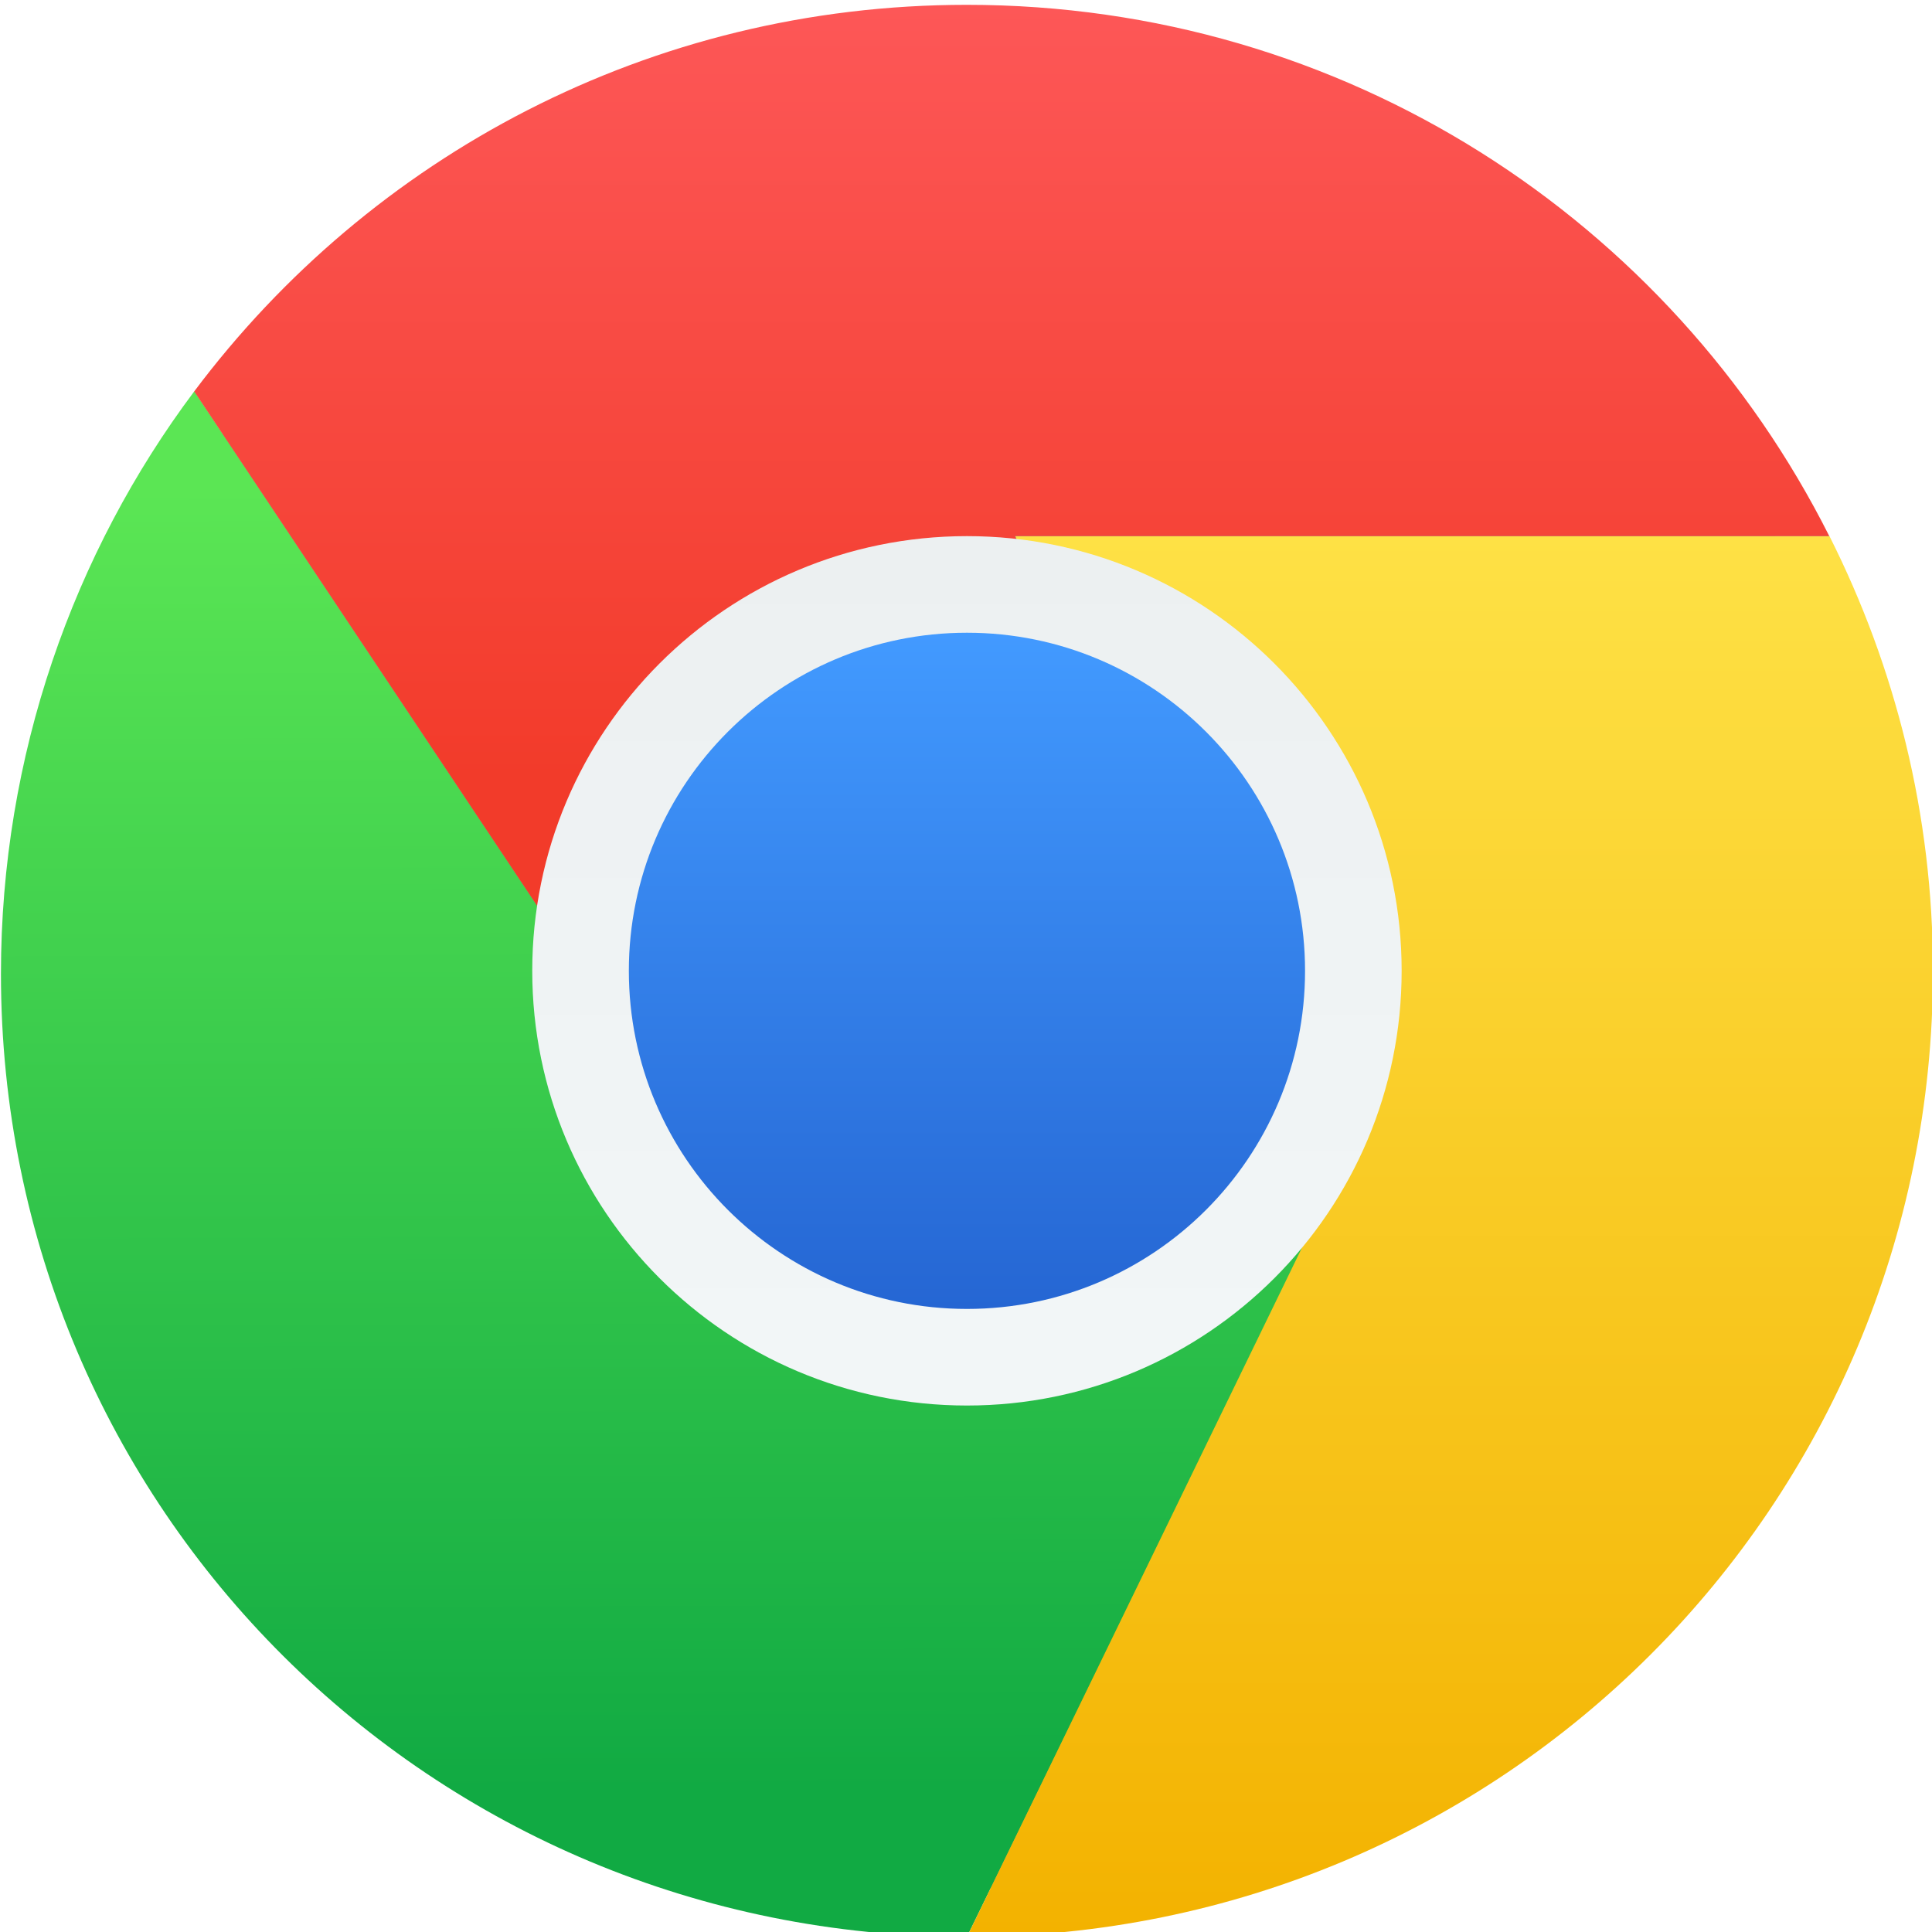
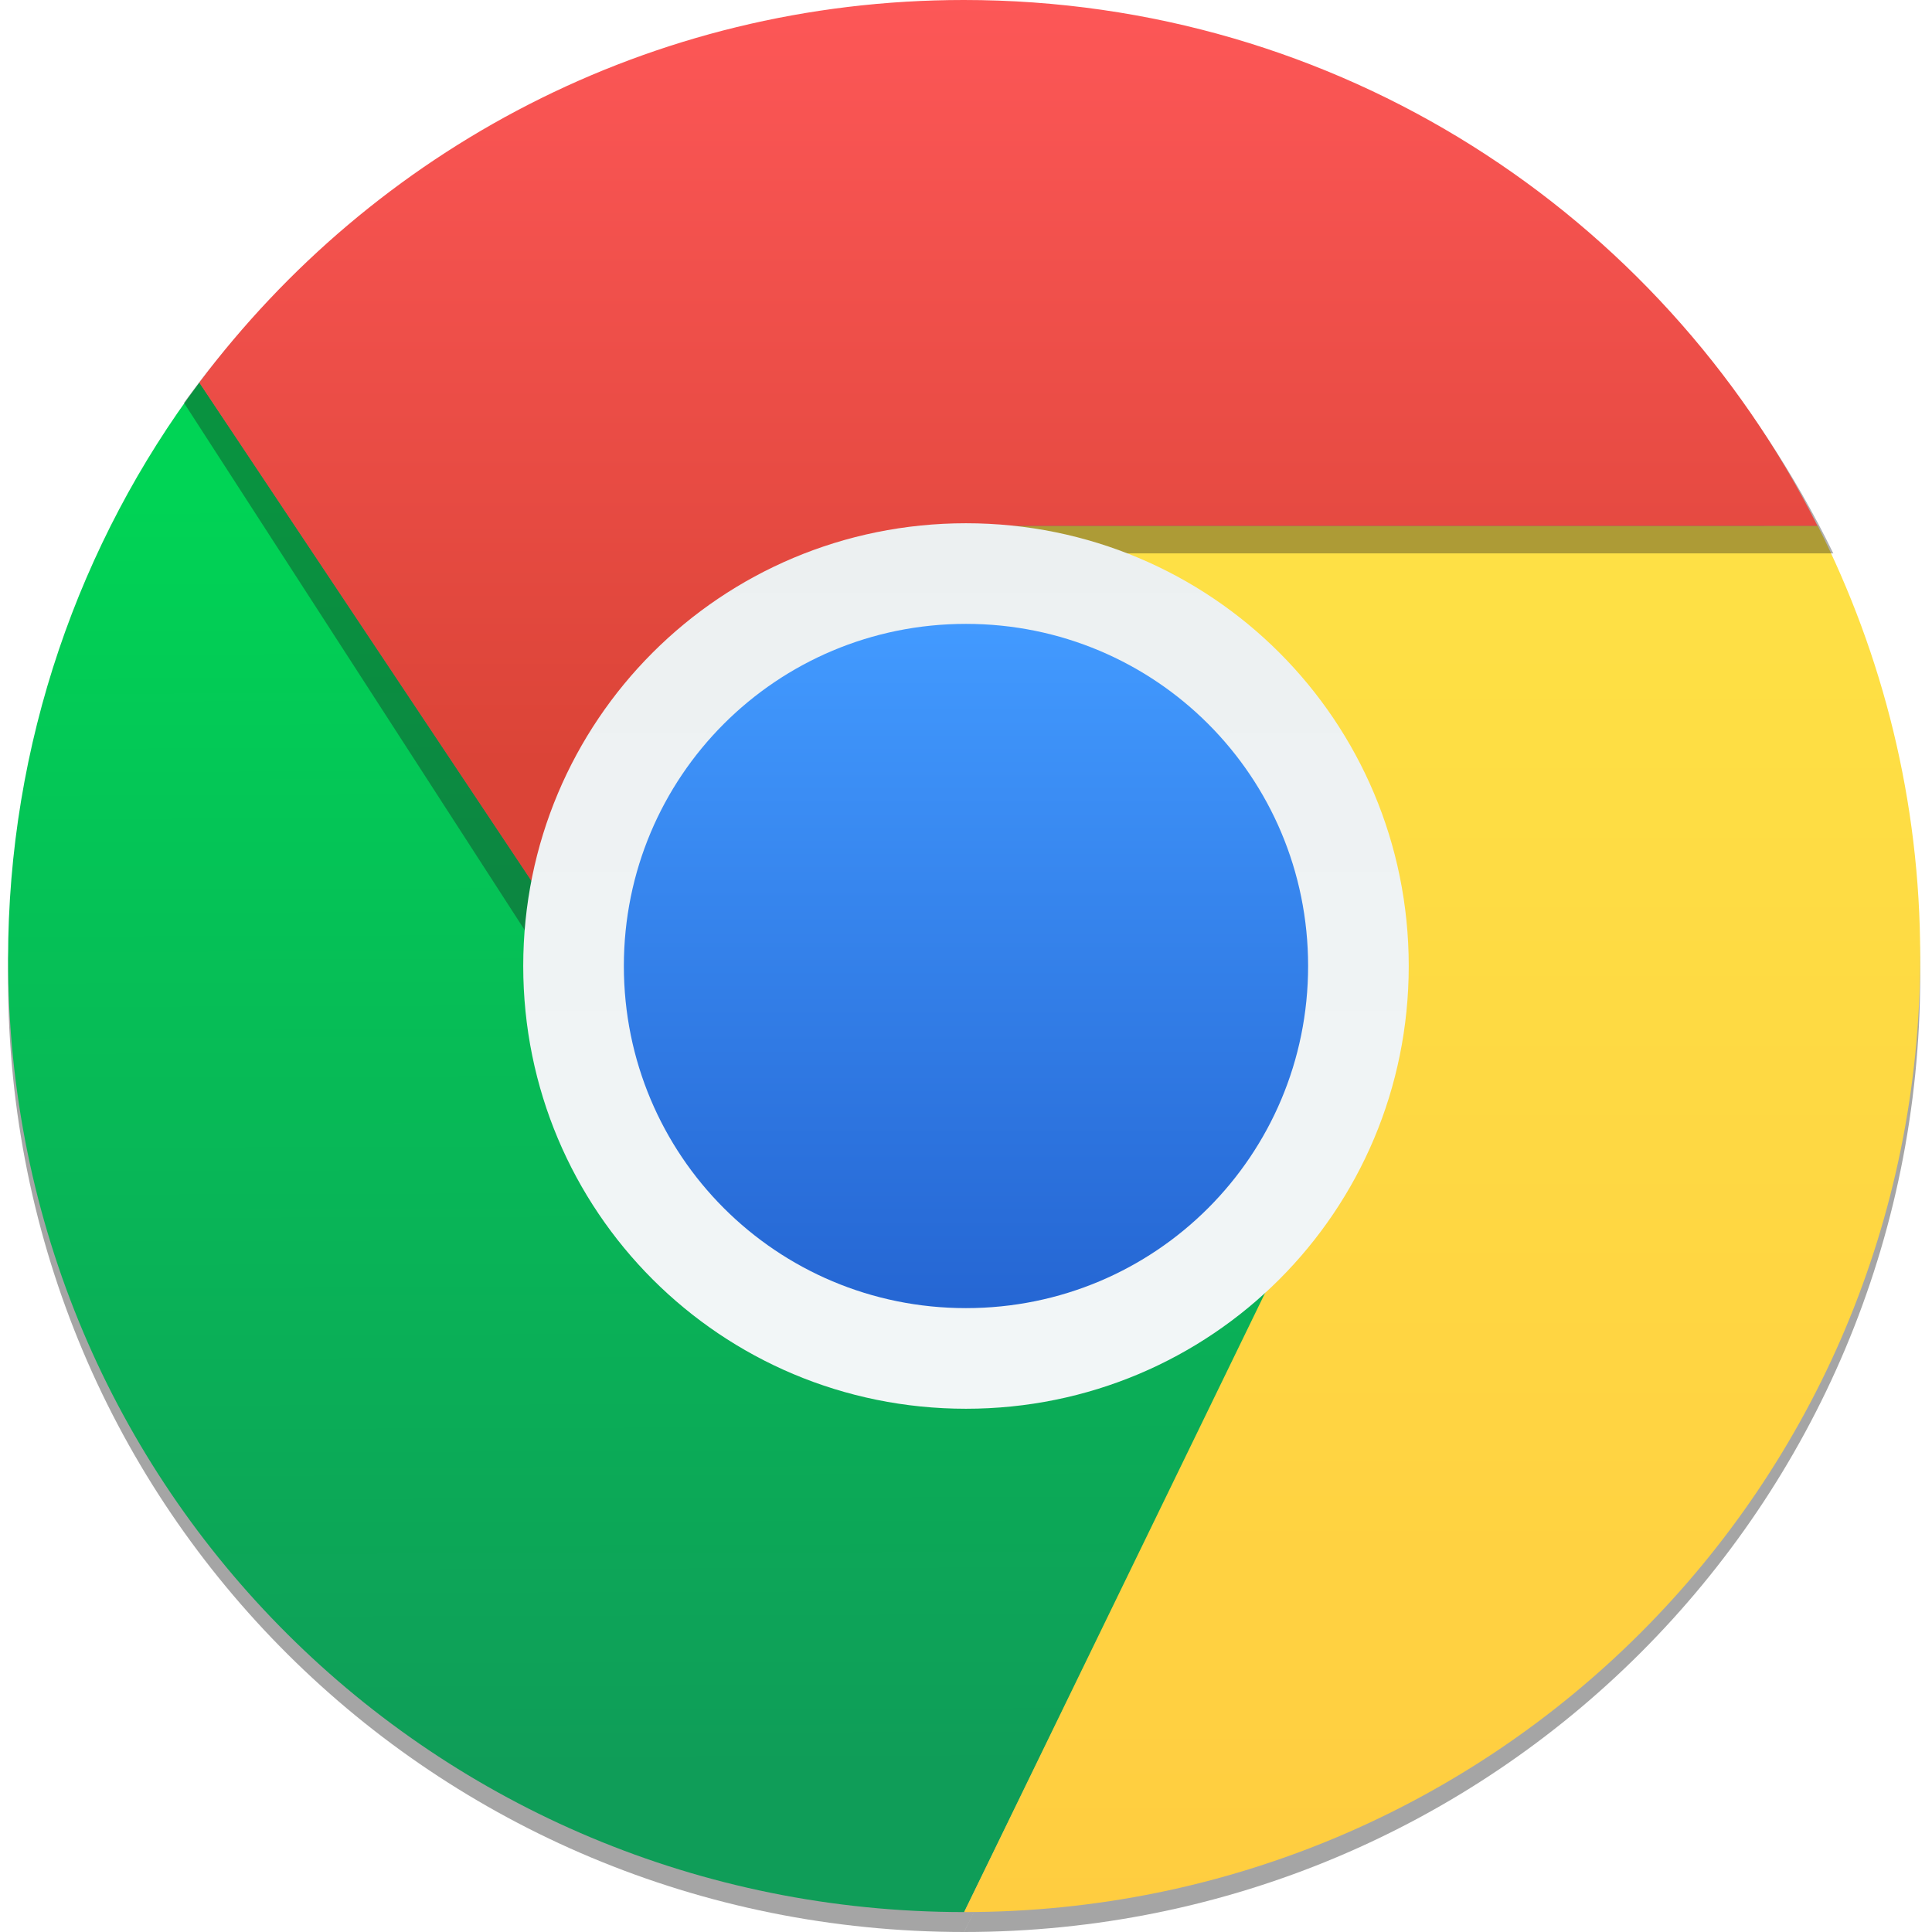
<svg xmlns="http://www.w3.org/2000/svg" xmlns:xlink="http://www.w3.org/1999/xlink" width="48" height="48" id="svg5453" version="1.1">
  <defs id="defs5455">
+     <linearGradient id="linearGradient5338">
+       <stop id="stop5340" offset="0" style="stop-color:#ffcd40;stop-opacity:1" />
+       <stop id="stop5342" offset="1" style="stop-color:#fee145;stop-opacity:1" />
+     </linearGradient>
+     <linearGradient id="linearGradient5332">
+       <stop id="stop5334" offset="0" style="stop-color:#db4437;stop-opacity:1" />
+       <stop id="stop5336" offset="1" style="stop-color:#fd5757;stop-opacity:1" />
+     </linearGradient>
+     <linearGradient id="linearGradient5326">
+       <stop style="stop-color:#0f9d58;stop-opacity:1" offset="0" id="stop5328" />
+       <stop style="stop-color:#00d455;stop-opacity:1" offset="1" id="stop5330" />
+     </linearGradient>
    <linearGradient id="linearGradient4185">
      <stop style="stop-color:#f2f6f7;stop-opacity:1" offset="0" id="stop4187" />
      <stop style="stop-color:#ecf0f1;stop-opacity:1" offset="1" id="stop4189" />
    </linearGradient>
    <linearGradient id="linearGradient4158">
      <stop id="stop4160" offset="0" style="stop-color:#11aa43;stop-opacity:1" />
      <stop id="stop4162" offset="1" style="stop-color:#5be654;stop-opacity:1" />
    </linearGradient>
    <linearGradient id="linearGradient4401">
      <stop style="stop-color:#2566d3;stop-opacity:1" offset="0" id="stop4403" />
      <stop style="stop-color:#429aff;stop-opacity:1" offset="1" id="stop4405" />
    </linearGradient>
    <linearGradient id="linearGradient4257">
      <stop style="stop-color:#f23b2a;stop-opacity:1" offset="0" id="stop4259" />
      <stop style="stop-color:#fd5757;stop-opacity:1" offset="1" id="stop4261" />
    </linearGradient>
    <linearGradient id="linearGradient4249">
      <stop style="stop-color:#79a8ca;stop-opacity:1" offset="0" id="stop4251" />
      <stop style="stop-color:#9ecbda;stop-opacity:1" offset="1" id="stop4253" />
    </linearGradient>
    <linearGradient id="linearGradient4230">
      <stop style="stop-color:#f3b200;stop-opacity:1" offset="0" id="stop4232" />
      <stop style="stop-color:#fee145;stop-opacity:1" offset="1" id="stop4234" />
    </linearGradient>
-     <linearGradient xlink:href="#linearGradient4230" id="linearGradient4236" x1="36" y1="44" x2="36" y2="15" gradientUnits="userSpaceOnUse" />
-     <linearGradient xlink:href="#linearGradient4158" id="linearGradient4255" x1="12.083" y1="40.935" x2="12" y2="13.938" gradientUnits="userSpaceOnUse" gradientTransform="translate(384.5714,499.8605)" />
-     <linearGradient xlink:href="#linearGradient4257" id="linearGradient4263" x1="23.004" y1="20" x2="23.004" y2="4" gradientUnits="userSpaceOnUse" gradientTransform="translate(384.5675,499.798)" />
-     <linearGradient xlink:href="#linearGradient4401" id="linearGradient4407" x1="408.571" y1="530.798" x2="408.571" y2="516.798" gradientUnits="userSpaceOnUse" />
-     <linearGradient xlink:href="#linearGradient4249" id="linearGradient4161" x1="409.571" y1="543.798" x2="409.571" y2="502.798" gradientUnits="userSpaceOnUse" gradientTransform="matrix(0.95,0,0,0.95,20.42857,26.1899)" />
-     <linearGradient xlink:href="#linearGradient4185" id="linearGradient4191" x1="408.571" y1="531.798" x2="408.571" y2="514.798" gradientUnits="userSpaceOnUse" />
+     <linearGradient xlink:href="#linearGradient5338" id="linearGradient4236" x1="36" y1="44" x2="36" y2="15" gradientUnits="userSpaceOnUse" gradientTransform="matrix(1.187629,0,0,1.187629,380.0209,495.0475)" />
+     <linearGradient xlink:href="#linearGradient5326" id="linearGradient4255" x1="12.083" y1="40.935" x2="12" y2="13.938" gradientUnits="userSpaceOnUse" gradientTransform="matrix(1.187629,0,0,1.187629,380.0209,495.1217)" />
+     <linearGradient xlink:href="#linearGradient5332" id="linearGradient4263" x1="23.004" y1="20" x2="23.004" y2="4" gradientUnits="userSpaceOnUse" gradientTransform="matrix(1.187629,0,0,1.187629,380.0163,495.0475)" />
+     <linearGradient xlink:href="#linearGradient4401" id="linearGradient4407" x1="408.571" y1="530.798" x2="408.571" y2="516.798" gradientUnits="userSpaceOnUse" gradientTransform="matrix(1.214286,0,0,1.214286,-87.55115,-112.2425)" />
+     <linearGradient xlink:href="#linearGradient4249" id="linearGradient4161" x1="409.571" y1="543.798" x2="409.571" y2="502.798" gradientUnits="userSpaceOnUse" gradientTransform="matrix(1.128247,0,0,1.128247,-52.44565,-67.42316)" />
+     <linearGradient xlink:href="#linearGradient4185" id="linearGradient4191" x1="408.571" y1="531.798" x2="408.571" y2="514.798" gradientUnits="userSpaceOnUse" gradientTransform="matrix(1.222222,0,0,1.222222,-90.79366,-116.3995)" />
+     <clipPath id="clipPath4643" clipPathUnits="userSpaceOnUse">
+       <g id="g4645">
+         <rect style="opacity:1;fill:url(#linearGradient4661);fill-opacity:1;stroke:none" id="rect4647" width="45.6" height="45.6" x="385.795" y="501.118" ry="22.8" />
+         <path style="opacity:0.8;fill:#649cc1;fill-opacity:1" d="m 409.163,512.757 c -0.314,0 -0.567,0.253 -0.567,0.567 0,0.314 0.253,0.567 0.567,0.567 l 20.466,0 c 0.041,0 0.078,-0.015 0.117,-0.023 l 0.278,-0.75 -1.028,-0.361 z" id="path4649" />
+         <path style="opacity:1;fill:url(#linearGradient4663);fill-opacity:1;fill-rule:evenodd;stroke:none;stroke-width:1px;stroke-linecap:butt;stroke-linejoin:miter;stroke-opacity:1" d="m 389.4,509.518 c -3.005,4.008 -4.805,9.058 -4.805,14.475 0,13.296 10.704,23.925 24,23.925 l 8.4,-17.205 -15.6,-3.195 z" id="path4651" />
+         <path style="fill:url(#linearGradient4665);fill-opacity:1;fill-rule:evenodd;stroke:none;stroke-width:1px;stroke-linecap:butt;stroke-linejoin:miter;stroke-opacity:1" d="m 409.795,513.118 7.2,17.52 -8.4,17.28 c 13.296,0 24,-10.704 24,-24 0,-3.894 -0.938,-7.554 -2.571,-10.8 z" id="path4653" />
+         <path style="fill:url(#linearGradient4667);fill-opacity:1;fill-rule:evenodd;stroke:none;stroke-width:1px;stroke-linecap:butt;stroke-linejoin:miter;stroke-opacity:1" d="m 408.591,499.918 c -7.879,0 -14.825,3.776 -19.195,9.605 l 11.995,17.995 15.6,3.12 -7.2,-17.52 20.229,0 c -3.942,-7.836 -12.027,-13.2 -21.429,-13.2 z" id="path4655" />
+         <path id="path4657" d="m 408.595,513.118 0,0 c 5.983,0 10.8,4.817 10.8,10.8 0,5.983 -4.817,10.8 -10.8,10.8 l 0,0 c -5.983,0 -10.8,-4.817 -10.8,-10.8 0,-5.983 4.817,-10.8 10.8,-10.8 z" style="opacity:1;fill:url(#linearGradient4669);fill-opacity:1;stroke:none" />
+         <path style="opacity:1;fill:url(#linearGradient4671);fill-opacity:1;stroke:none" d="m 408.595,515.518 10e-6,0 c 4.654,0 8.4,3.746 8.4,8.4 l 0,0 c 0,4.654 -3.746,8.4 -8.4,8.4 l -10e-6,0 c -4.654,0 -8.4,-3.746 -8.4,-8.4 l 0,0 c 0,-4.654 3.746,-8.4 8.4,-8.4 z" id="path4659" />
+       </g>
+     </clipPath>
+     <linearGradient y2="502.798" x2="409.571" y1="543.798" x1="409.571" gradientTransform="matrix(1.14,0,0,1.14,-57.176,-73.21172)" gradientUnits="userSpaceOnUse" id="linearGradient4661" xlink:href="#linearGradient4249" />
+     <linearGradient y2="13.938" x2="12" y1="40.935" x1="12.083" gradientTransform="matrix(1.2,0,0,1.2,379.7954,495.193)" gradientUnits="userSpaceOnUse" id="linearGradient4663" xlink:href="#linearGradient4158" />
+     <linearGradient y2="15" x2="36" y1="44" x1="36" gradientTransform="matrix(1.2,0,0,1.2,379.7954,495.118)" gradientUnits="userSpaceOnUse" id="linearGradient4665" xlink:href="#linearGradient4230" />
+     <linearGradient y2="4" x2="23.004" y1="20" x1="23.004" gradientTransform="matrix(1.2,0,0,1.2,379.7907,495.118)" gradientUnits="userSpaceOnUse" id="linearGradient4667" xlink:href="#linearGradient4257" />
+     <linearGradient y2="514.798" x2="408.571" y1="531.798" x1="408.571" gradientTransform="matrix(1.2,0,0,1.2,-81.69029,-104.6396)" gradientUnits="userSpaceOnUse" id="linearGradient4669" xlink:href="#linearGradient4185" />
+     <linearGradient y2="516.798" x2="408.571" y1="530.798" x1="408.571" gradientTransform="matrix(1.2,0,0,1.2,-81.69029,-104.6396)" gradientUnits="userSpaceOnUse" id="linearGradient4671" xlink:href="#linearGradient4401" />
+     <circle id="a" cy="96" cx="96" r="88" />
+     <defs id="defs4774">
+       <path id="m" d="m 21.97,8 0,40.34 L 61.36,116 96,56 l 88,0 0,-48 z" />
+     </defs>
+     <clipPath id="n">
+       <use y="0" x="0" style="overflow:visible" width="100%" overflow="visible" xlink:href="#m" height="100%" id="use4778" />
+     </clipPath>
+     <defs id="defs4753">
+       <path id="i" d="m 96,56 34.65,60 -38.88,68 92.23,0 0,-128 z" />
+     </defs>
+     <clipPath id="j">
+       <use y="0" x="0" style="overflow:visible" width="100%" overflow="visible" xlink:href="#i" height="100%" id="use4757" />
+     </clipPath>
+     <defs id="defs4728">
+       <path id="e" d="m 8,184 83.77,0 38.88,-38.88 0,-29.12 -69.29,0 L 8,24.48 Z" />
+     </defs>
+     <clipPath id="f">
+       <use y="0" x="0" style="overflow:visible" width="100%" overflow="visible" xlink:href="#e" height="100%" id="use4732" />
+     </clipPath>
+     <linearGradient id="d" y2="130.33" gradientUnits="userSpaceOnUse" y1="164.5" x2="52.538" x1="110.87">
+       <stop stop-color="#055524" stop-opacity=".4" offset="0" id="stop4718" />
+       <stop stop-color="#055524" stop-opacity="0" offset=".33" id="stop4720" />
+     </linearGradient>
+     <linearGradient id="c" y2="44.354" gradientUnits="userSpaceOnUse" y1="75.021" x2="81.837" x1="29.337">
+       <stop stop-color="#A52714" stop-opacity=".6" offset="0" id="stop4705" />
+       <stop stop-color="#A52714" stop-opacity="0" offset=".66" id="stop4707" />
+     </linearGradient>
+     <linearGradient x1="121.86" x2="136.55" y1="49.804" gradientUnits="userSpaceOnUse" y2="114.13" id="g">
+       <stop id="stop4739" offset="0" stop-opacity=".3" stop-color="#EA6100" />
+       <stop id="stop4741" offset=".66" stop-opacity="0" stop-color="#EA6100" />
+     </linearGradient>
+     <clipPath clipPathUnits="userSpaceOnUse" id="clipPath5672">
+       <g id="g5674">
+         <path id="path5676" d="m 389.527,509.794 c -2.974,3.967 -4.755,8.964 -4.755,14.326 0,13.159 10.594,23.678 23.753,23.678 l 8.313,-17.028 -15.439,-3.162 z" style="opacity:1;fill:#000000;fill-opacity:0.353;fill-rule:evenodd;stroke:none;stroke-width:1px;stroke-linecap:butt;stroke-linejoin:miter;stroke-opacity:1" />
+         <rect style="opacity:1;fill:url(#linearGradient5696);fill-opacity:1;stroke:none" id="rect5678" width="45.13" height="45.13" x="385.959" y="500.986" ry="22.565" />
+         <path style="opacity:0.8;fill:#649cc1;fill-opacity:1" d="m 409.085,512.505 c -0.311,0 -0.561,0.251 -0.561,0.561 0,0.311 0.251,0.561 0.561,0.561 l 20.255,0 c 0.041,0 0.078,-0.015 0.116,-0.023 l 0.276,-0.742 -1.018,-0.357 z" id="path5680" />
+         <path style="opacity:1;fill:url(#linearGradient5698);fill-opacity:1;fill-rule:evenodd;stroke:none;stroke-width:1px;stroke-linecap:butt;stroke-linejoin:miter;stroke-opacity:1" d="m 389.527,509.299 c -2.974,3.967 -4.755,8.964 -4.755,14.326 0,13.159 10.594,23.678 23.753,23.678 l 8.313,-17.028 -15.439,-3.162 z" id="path5682" />
+         <path id="path5684" d="m 409.712,513.357 7.126,17.339 -8.313,17.102 c 13.159,0 23.753,-10.594 23.753,-23.753 0,-3.854 -0.929,-7.476 -2.545,-10.689 z" style="fill:#000000;fill-opacity:0.353;fill-rule:evenodd;stroke:none;stroke-width:1px;stroke-linecap:butt;stroke-linejoin:miter;stroke-opacity:1" />
+         <path style="fill:url(#linearGradient5700);fill-opacity:1;fill-rule:evenodd;stroke:none;stroke-width:1px;stroke-linecap:butt;stroke-linejoin:miter;stroke-opacity:1" d="m 409.712,512.862 7.126,17.339 -8.313,17.102 c 13.159,0 23.753,-10.594 23.753,-23.753 0,-3.854 -0.929,-7.476 -2.545,-10.689 z" id="path5686" />
+         <path id="path5688" d="m 408.575,499.799 c -7.82,0 -14.715,3.798 -19.053,9.66 l 11.906,18.099 15.484,3.138 -7.147,-17.621 20.079,0 c -3.912,-7.881 -11.938,-13.276 -21.27,-13.276 z" style="fill:#1a1a1a;fill-opacity:0.353;fill-rule:evenodd;stroke:none;stroke-width:1px;stroke-linecap:butt;stroke-linejoin:miter;stroke-opacity:1" />
+         <path style="fill:url(#linearGradient5702);fill-opacity:1;fill-rule:evenodd;stroke:none;stroke-width:1px;stroke-linecap:butt;stroke-linejoin:miter;stroke-opacity:1" d="m 408.519,499.798 c -7.797,0 -14.672,3.737 -18.997,9.506 l 11.872,17.81 15.439,3.088 -7.126,-17.339 20.02,0 C 425.826,505.107 417.824,499.798 408.519,499.798 Z" id="path5690" />
+         <path style="opacity:1;fill:url(#linearGradient5704);fill-opacity:1;stroke:none" d="m 408.571,512.798 0,0 c 6.094,0 11,4.906 11,11 0,6.094 -4.906,11 -11,11 l 0,0 c -6.094,0 -11,-4.906 -11,-11 0,-6.094 4.906,-11 11,-11 z" id="path5692" />
+         <path style="opacity:1;fill:url(#linearGradient5706);fill-opacity:1;stroke:none" d="m 408.571,515.298 10e-6,0 c 4.709,0 8.5,3.791 8.5,8.5 l 0,0 c 0,4.709 -3.791,8.5 -8.5,8.5 l -10e-6,0 c -4.709,0 -8.5,-3.791 -8.5,-8.5 l 0,0 c 0,-4.709 3.791,-8.5 8.5,-8.5 z" id="path5694" />
+       </g>
+     </clipPath>
+     <linearGradient xlink:href="#linearGradient4249" id="linearGradient5696" gradientUnits="userSpaceOnUse" gradientTransform="matrix(1.128247,0,0,1.128247,-52.44565,-67.42316)" x1="409.571" y1="543.798" x2="409.571" y2="502.798" />
+     <linearGradient xlink:href="#linearGradient5326" id="linearGradient5698" gradientUnits="userSpaceOnUse" gradientTransform="matrix(1.187629,0,0,1.187629,380.0209,495.1217)" x1="12.083" y1="40.935" x2="12" y2="13.938" />
+     <linearGradient xlink:href="#linearGradient5338" id="linearGradient5700" gradientUnits="userSpaceOnUse" gradientTransform="matrix(1.187629,0,0,1.187629,380.0209,495.0475)" x1="36" y1="44" x2="36" y2="15" />
+     <linearGradient xlink:href="#linearGradient5332" id="linearGradient5702" gradientUnits="userSpaceOnUse" gradientTransform="matrix(1.187629,0,0,1.187629,380.0163,495.0475)" x1="23.004" y1="20" x2="23.004" y2="4" />
+     <linearGradient xlink:href="#linearGradient4185" id="linearGradient5704" gradientUnits="userSpaceOnUse" gradientTransform="matrix(1.222222,0,0,1.222222,-90.79366,-116.3995)" x1="408.571" y1="531.798" x2="408.571" y2="514.798" />
+     <linearGradient xlink:href="#linearGradient4401" id="linearGradient5706" gradientUnits="userSpaceOnUse" gradientTransform="matrix(1.214286,0,0,1.214286,-87.55115,-112.2425)" x1="408.571" y1="530.798" x2="408.571" y2="516.798" />
  </defs>
  <g id="layer1" transform="translate(-384.5714,-499.798)">
-     <g id="g4181" transform="matrix(1.2,0,0,1.2,-81.69029,-104.6396)">
-       <rect ry="19" y="504.798" x="389.571" height="38" width="38" id="rect4145" style="opacity:1;fill:url(#linearGradient4161);fill-opacity:1;stroke:none" />
-       <path id="rect3345" transform="translate(384.5714,499.798)" d="M 24.473,14.699 C 24.211,14.699 24,14.91 24,15.172 c 0,0.262 0.211,0.473 0.473,0.473 l 17.055,0 c 0.034,0 0.065,-0.013 0.098,-0.02 L 41.857,15 41,14.699 Z" style="opacity:0.8;fill:#649cc1;fill-opacity:1" />
-       <path id="path4217" d="m 392.575,511.798 c -2.504,3.34 -4.004,7.548 -4.004,12.062 0,11.08 8.92,19.938 20,19.938 l 7,-14.338 -13,-2.663 z" style="opacity:1;fill:url(#linearGradient4255);fill-opacity:1;fill-rule:evenodd;stroke:none;stroke-width:1px;stroke-linecap:butt;stroke-linejoin:miter;stroke-opacity:1" />
-       <path id="path4209" transform="translate(384.5714,499.798)" d="M 25,15 31,29.6 24,44 c 11.08,0 20,-8.92 20,-20 0,-3.245 -0.782,-6.295 -2.143,-9 z" style="fill:url(#linearGradient4236);fill-opacity:1;fill-rule:evenodd;stroke:none;stroke-width:1px;stroke-linecap:butt;stroke-linejoin:miter;stroke-opacity:1" />
-       <path id="path4219" d="m 408.568,503.798 c -6.565,0 -12.354,3.146 -15.996,8.004 l 9.996,14.996 13,2.6 -6,-14.6 16.857,0 c -3.285,-6.53 -10.023,-11 -17.857,-11 z" style="fill:url(#linearGradient4263);fill-opacity:1;fill-rule:evenodd;stroke:none;stroke-width:1px;stroke-linecap:butt;stroke-linejoin:miter;stroke-opacity:1" />
-       <rect style="opacity:1;fill:url(#linearGradient4191);fill-opacity:1;stroke:none" id="rect4211" width="18" height="18" x="399.571" y="514.798" ry="9" />
-       <rect ry="7" y="516.798" x="401.571" height="14" width="14" id="rect4213" style="opacity:1;fill:url(#linearGradient4407);fill-opacity:1;stroke:none" />
+     <path id="path5352" d="m 389.527,509.794 c -2.974,3.967 -4.755,8.964 -4.755,14.326 0,13.159 10.594,23.678 23.753,23.678 l 8.313,-17.028 -15.439,-3.162 z" style="opacity:1;fill:#000000;fill-opacity:0.353;fill-rule:evenodd;stroke:none;stroke-width:1px;stroke-linecap:butt;stroke-linejoin:miter;stroke-opacity:1" />
+     <rect style="opacity:1;fill:url(#linearGradient4161);fill-opacity:1;stroke:none" id="rect4145" width="45.13" height="45.13" x="385.959" y="500.986" ry="22.565" />
+     <path style="opacity:0.8;fill:#649cc1;fill-opacity:1" d="m 409.085,512.505 c -0.311,0 -0.561,0.251 -0.561,0.561 0,0.311 0.251,0.561 0.561,0.561 l 20.255,0 c 0.041,0 0.078,-0.015 0.116,-0.023 l 0.276,-0.742 -1.018,-0.357 z" id="rect3345" />
+     <path style="opacity:1;fill:url(#linearGradient4255);fill-opacity:1;fill-rule:evenodd;stroke:none;stroke-width:1px;stroke-linecap:butt;stroke-linejoin:miter;stroke-opacity:1" d="m 389.527,509.299 c -2.974,3.967 -4.755,8.964 -4.755,14.326 0,13.159 10.594,23.678 23.753,23.678 l 8.313,-17.028 -15.439,-3.162 z" id="path4217" />
+     <path id="path5350" d="m 409.712,513.357 7.126,17.339 -8.313,17.102 c 13.159,0 23.753,-10.594 23.753,-23.753 0,-3.854 -0.929,-7.476 -2.545,-10.689 z" style="fill:#000000;fill-opacity:0.353;fill-rule:evenodd;stroke:none;stroke-width:1px;stroke-linecap:butt;stroke-linejoin:miter;stroke-opacity:1" />
+     <path style="fill:url(#linearGradient4236);fill-opacity:1;fill-rule:evenodd;stroke:none;stroke-width:1px;stroke-linecap:butt;stroke-linejoin:miter;stroke-opacity:1" d="m 409.712,512.862 7.126,17.339 -8.313,17.102 c 13.159,0 23.753,-10.594 23.753,-23.753 0,-3.854 -0.929,-7.476 -2.545,-10.689 z" id="path4209" />
+     <path id="path5344" d="m 408.504,499.811 c -7.947,0 -14.954,3.929 -19.363,9.994 l 12.1,18.725 c 10.421,-0.007 12.796,-9.049 8.473,-14.984 l 20.405,0 c -3.976,-8.154 -12.132,-13.735 -21.616,-13.735 z" style="fill:#1a1a1a;fill-opacity:0.353;fill-rule:evenodd;stroke:none;stroke-width:1px;stroke-linecap:butt;stroke-linejoin:miter;stroke-opacity:1" />
+     <path style="fill:url(#linearGradient4263);fill-opacity:1;fill-rule:evenodd;stroke:none;stroke-width:1px;stroke-linecap:butt;stroke-linejoin:miter;stroke-opacity:1" d="m 408.519,499.798 c -7.797,0 -14.672,3.737 -18.997,9.506 l 11.872,17.81 15.439,3.088 -7.126,-17.339 20.02,0 C 425.826,505.107 417.824,499.798 408.519,499.798 Z" id="path4219" />
+     <g style="opacity:1;fill:#000000;fill-opacity:0.078;stroke:none" id="g5483" clip-path="url(#clipPath5672)">
+       <path style="fill:#000000;fill-opacity:0.078" d="m 408.571,512.798 0,0 70.711,70.711 0,0 z" id="path5485" />
+       <path style="fill:#000000;fill-opacity:0.078" d="m 408.571,512.798 c 3.047,0 5.797,1.226 7.785,3.215 l 70.711,70.711 c -1.988,-1.988 -4.738,-3.215 -7.785,-3.215 z" id="path5487" />
+       <path style="fill:#000000;fill-opacity:0.078" d="m 416.357,516.013 c 1.988,1.988 3.215,4.738 3.215,7.785 l 70.711,70.711 c 0,-3.047 -1.226,-5.797 -3.215,-7.785 z" id="path5489" />
+       <path style="fill:#000000;fill-opacity:0.078" d="m 419.571,523.798 c 0,6.094 -4.906,11 -11,11 l 70.711,70.711 c 6.094,0 11,-4.906 11,-11 z" id="path5491" />
+       <path style="fill:#000000;fill-opacity:0.078" d="m 408.571,534.798 0,0 70.711,70.711 0,0 z" id="path5493" />
+       <path style="fill:#000000;fill-opacity:0.078" d="m 408.571,534.798 c -3.047,0 -5.797,-1.226 -7.785,-3.215 l 70.711,70.711 c 1.988,1.988 4.738,3.215 7.785,3.215 z" id="path5495" />
+       <path style="fill:#000000;fill-opacity:0.078" d="m 400.786,531.583 c -1.988,-1.988 -3.215,-4.738 -3.215,-7.785 l 70.711,70.711 c 0,3.047 1.226,5.797 3.215,7.785 z" id="path5497" />
+       <path style="fill:#000000;fill-opacity:0.078" d="m 397.571,523.798 c 0,-6.094 4.906,-11 11,-11 l 70.711,70.711 c -6.094,0 -11,4.906 -11,11 z" id="path5499" />
    </g>
+     <path style="opacity:1;fill:url(#linearGradient4191);fill-opacity:1;stroke:none" d="m 408.571,512.798 0,0 c 6.094,0 11,4.906 11,11 0,6.094 -4.906,11 -11,11 l 0,0 c -6.094,0 -11,-4.906 -11,-11 0,-6.094 4.906,-11 11,-11 z" id="rect4211" />
+     <path style="opacity:1;fill:url(#linearGradient4407);fill-opacity:1;stroke:none" d="m 408.571,515.298 10e-6,0 c 4.709,0 8.5,3.791 8.5,8.5 l 0,0 c 0,4.709 -3.791,8.5 -8.5,8.5 l -10e-6,0 c -4.709,0 -8.5,-3.791 -8.5,-8.5 l 0,0 c 0,-4.709 3.791,-8.5 8.5,-8.5 z" id="rect4213" />
  </g>
</svg>
